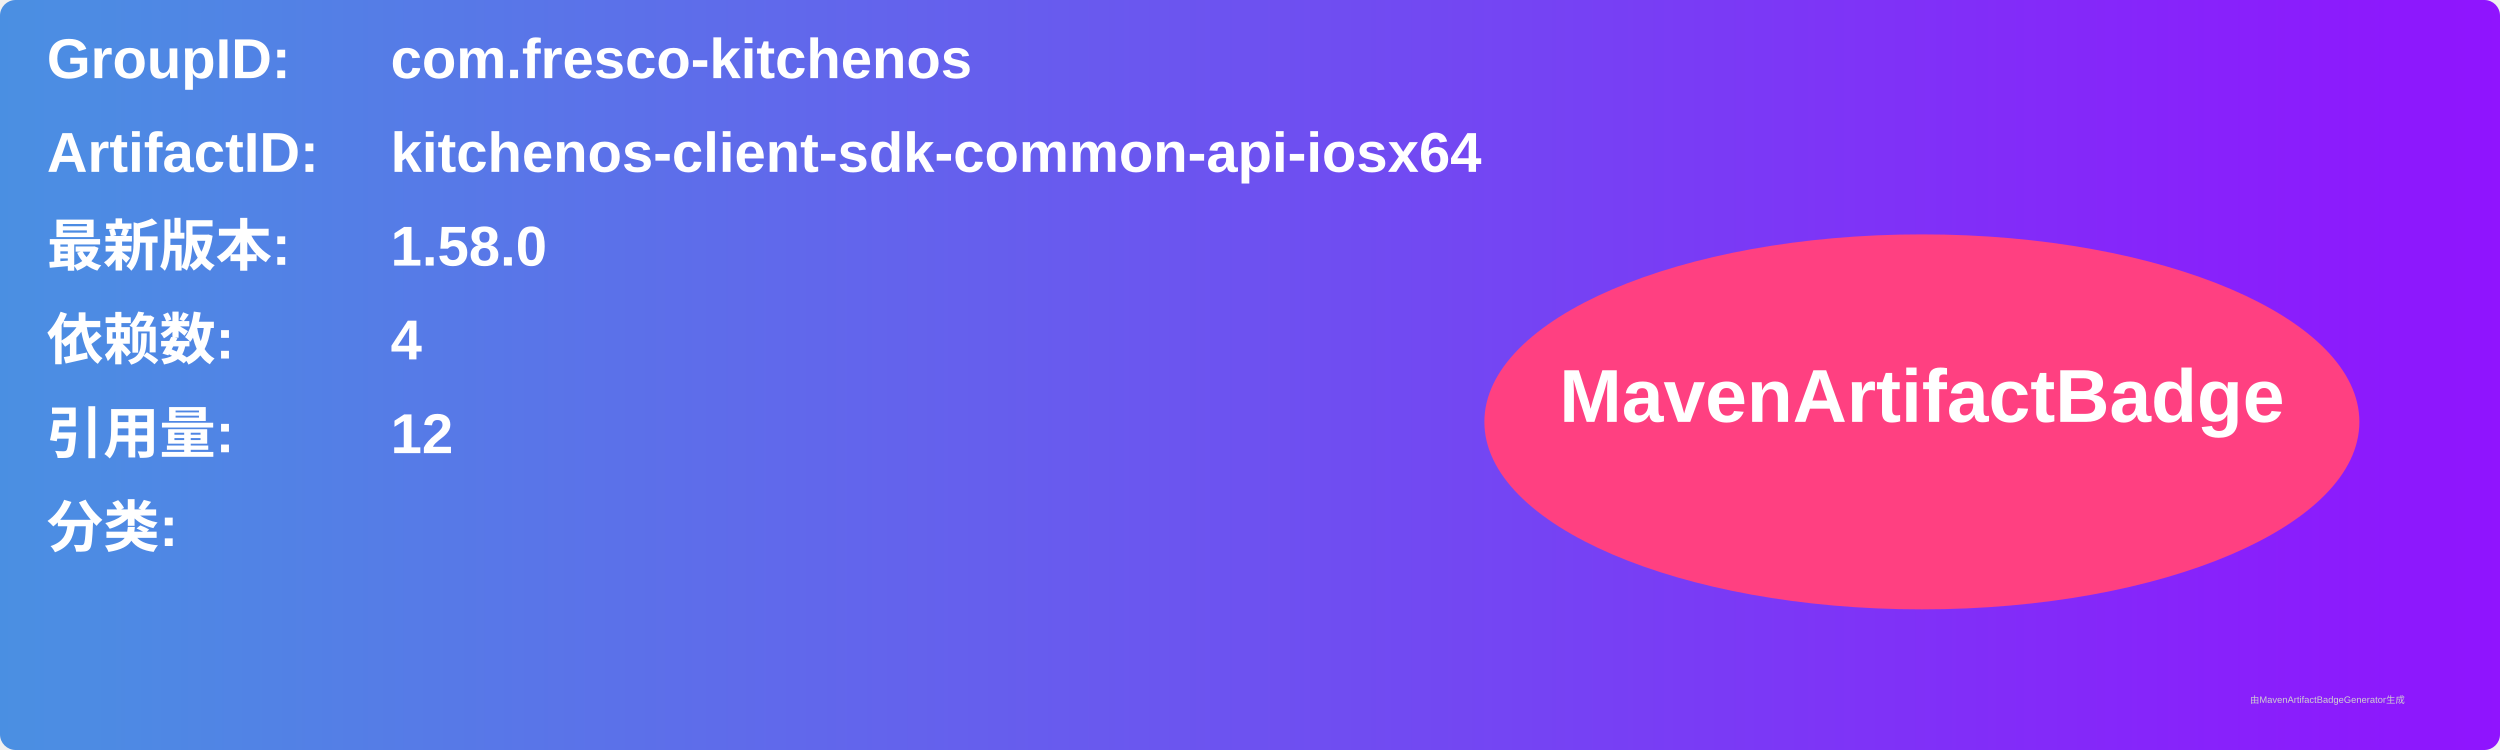
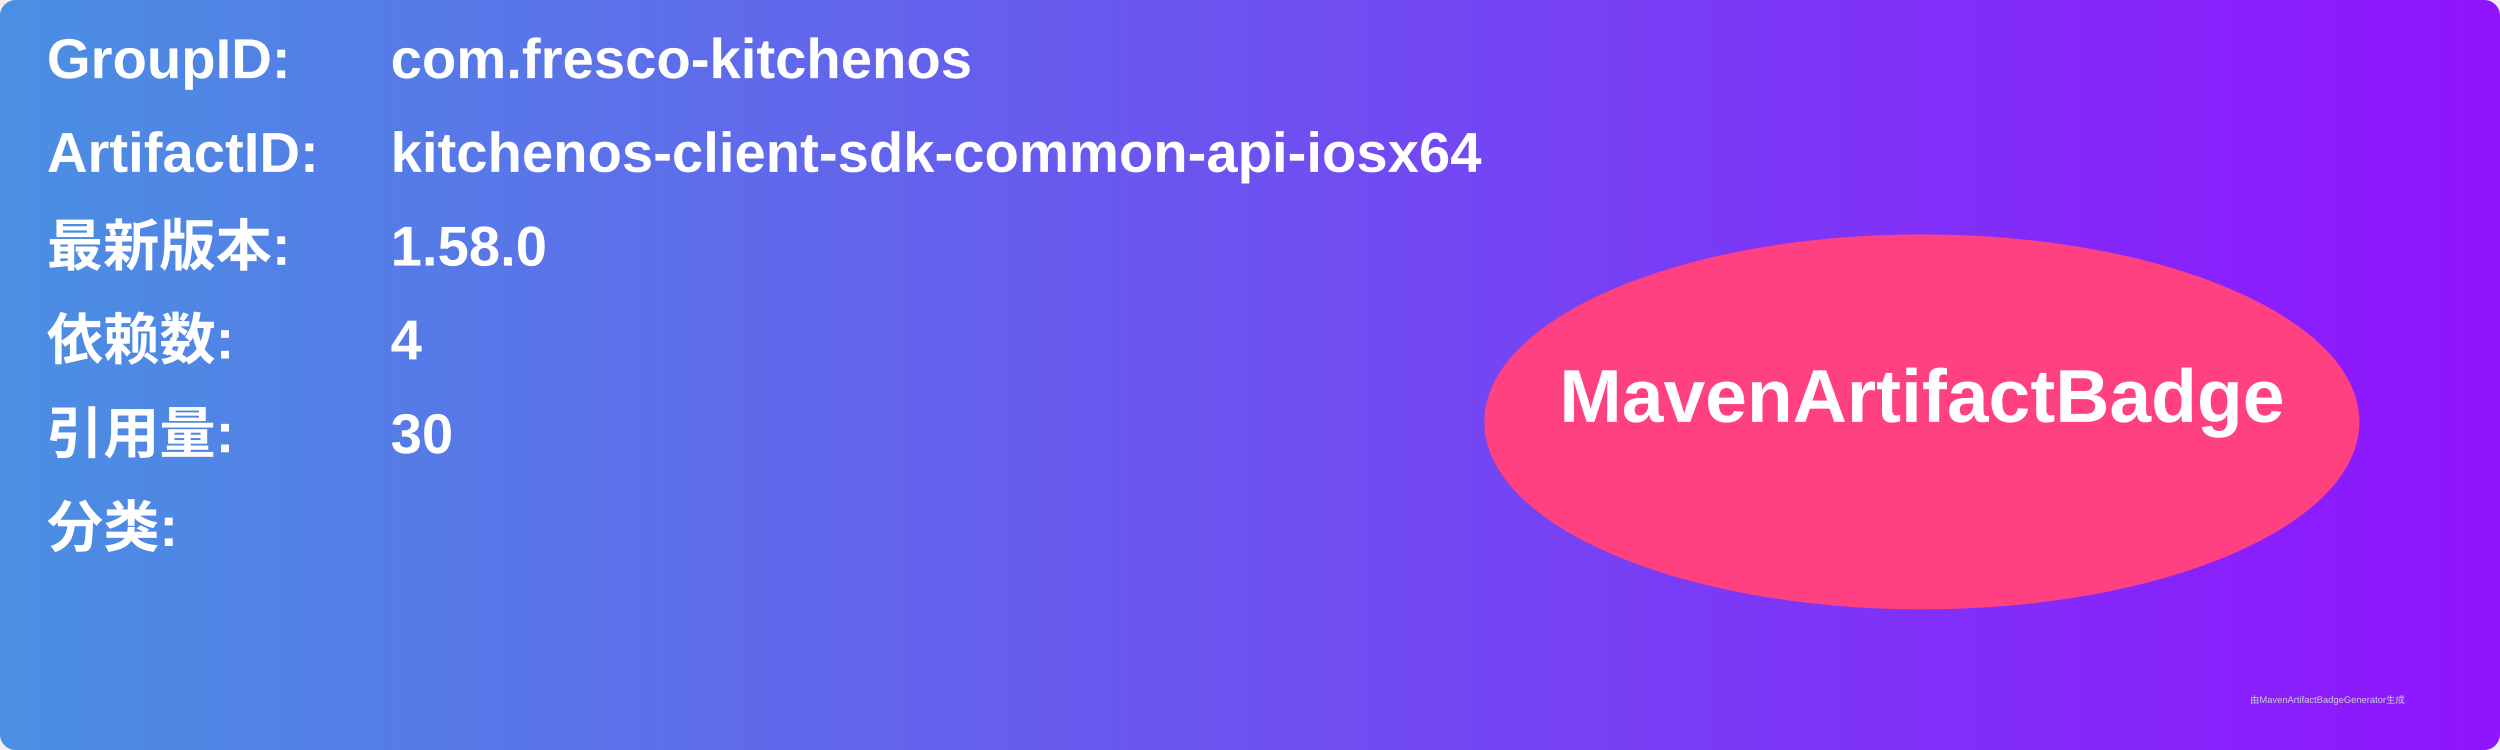
<svg xmlns="http://www.w3.org/2000/svg" width="800" height="240" viewBox="0 0 800 240">
  <linearGradient id="grad" x1="0%" y1="0%" x2="100%" y2="0%">
    <stop offset="0%" stop-color="#4a90e2" />
    <stop offset="100%" stop-color="#9013fe" />
  </linearGradient>
  <rect width="100%" height="100%" rx="5" ry="5" fill="url(#grad)" />
  <g transform="translate(15, 15)">
    <text x="0" y="10" font-family="Arial" font-size="18" fill="white" font-weight="bold" width="260">GroupID:</text>
    <text x="110" y="10" font-family="Arial" font-size="18" fill="white" font-weight="bold" width="460">com.fresco-kitchenos</text>
    <text x="0" y="40" font-family="Arial" font-size="18" fill="white" font-weight="bold" width="260">ArtifactID:</text>
    <text x="110" y="40" font-family="Arial" font-size="18" fill="white" font-weight="bold" width="460">kitchenos-client-sdk-common-api-iosx64</text>
    <text x="0" y="70" font-family="Arial" font-size="18" fill="white" font-weight="bold">最新版本:</text>
    <text x="110" y="70" font-family="Arial" font-size="18" fill="white" font-weight="bold">
      <tspan font-weight="bold">1.58.0</tspan>
    </text>
    <text x="0" y="100" font-family="Arial" font-size="18" fill="white" font-weight="bold">依赖数: </text>
    <text x="110" y="100" font-family="Arial" font-size="18" fill="white">
      <tspan font-weight="bold">4</tspan>
    </text>
    <text x="0" y="130" font-family="Arial" font-size="18" fill="white" font-weight="bold">引用量: </text>
    <text x="110" y="130" font-family="Arial" font-size="18" fill="white">
-       <tspan font-weight="bold">12</tspan>
+       <tspan font-weight="bold">30</tspan>
    </text>
    <text x="0" y="160" font-family="Arial" font-size="18" fill="white" font-weight="bold">分类:</text>
    <text x="10" y="190" font-family="Arial" font-size="10" fill="white">
      <tspan font-weight="bold" />
    </text>
    <ellipse cx="600" cy="120" rx="140" ry="60" fill="#ff4081" />
    <text x="600" y="120" text-anchor="middle" font-family="Arial" font-size="24" fill="white" font-weight="bold">MavenArtifactBadge</text>
  </g>
  <text x="720" y="225" font-family="Arial" font-size="3" fill="#d0d0d0">由MavenArtifactBadgeGenerator生成</text>
</svg>
